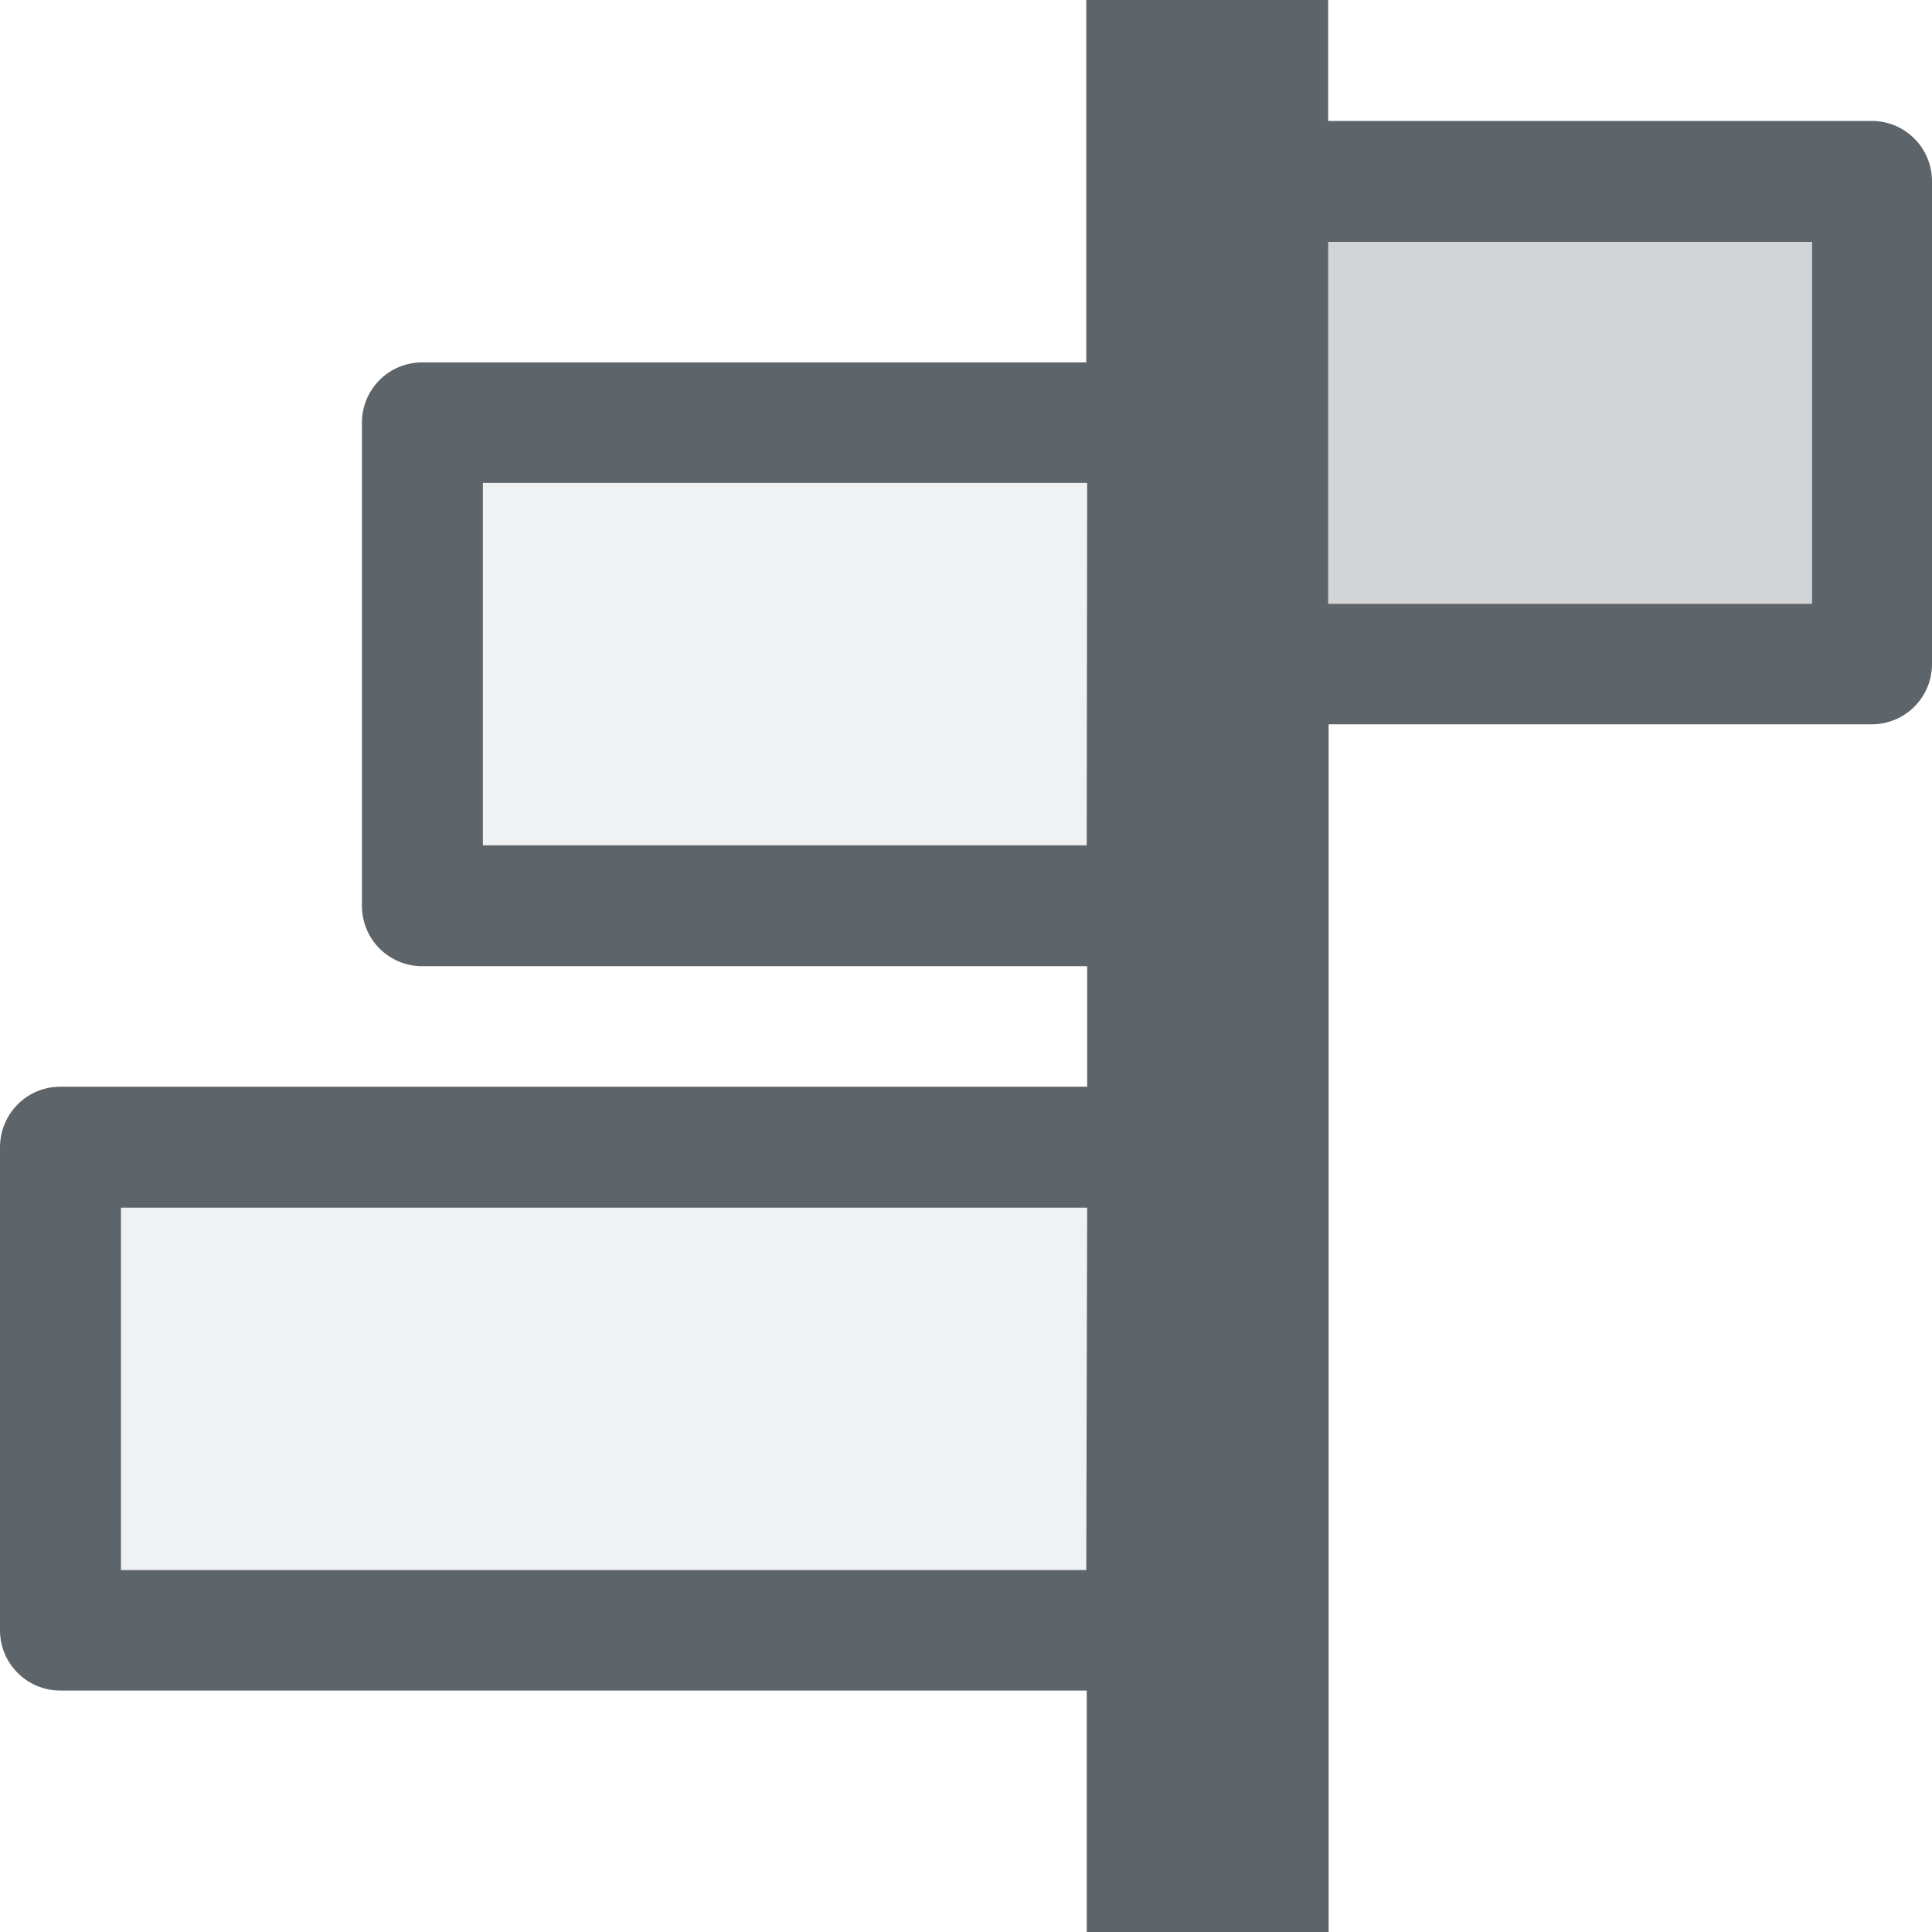
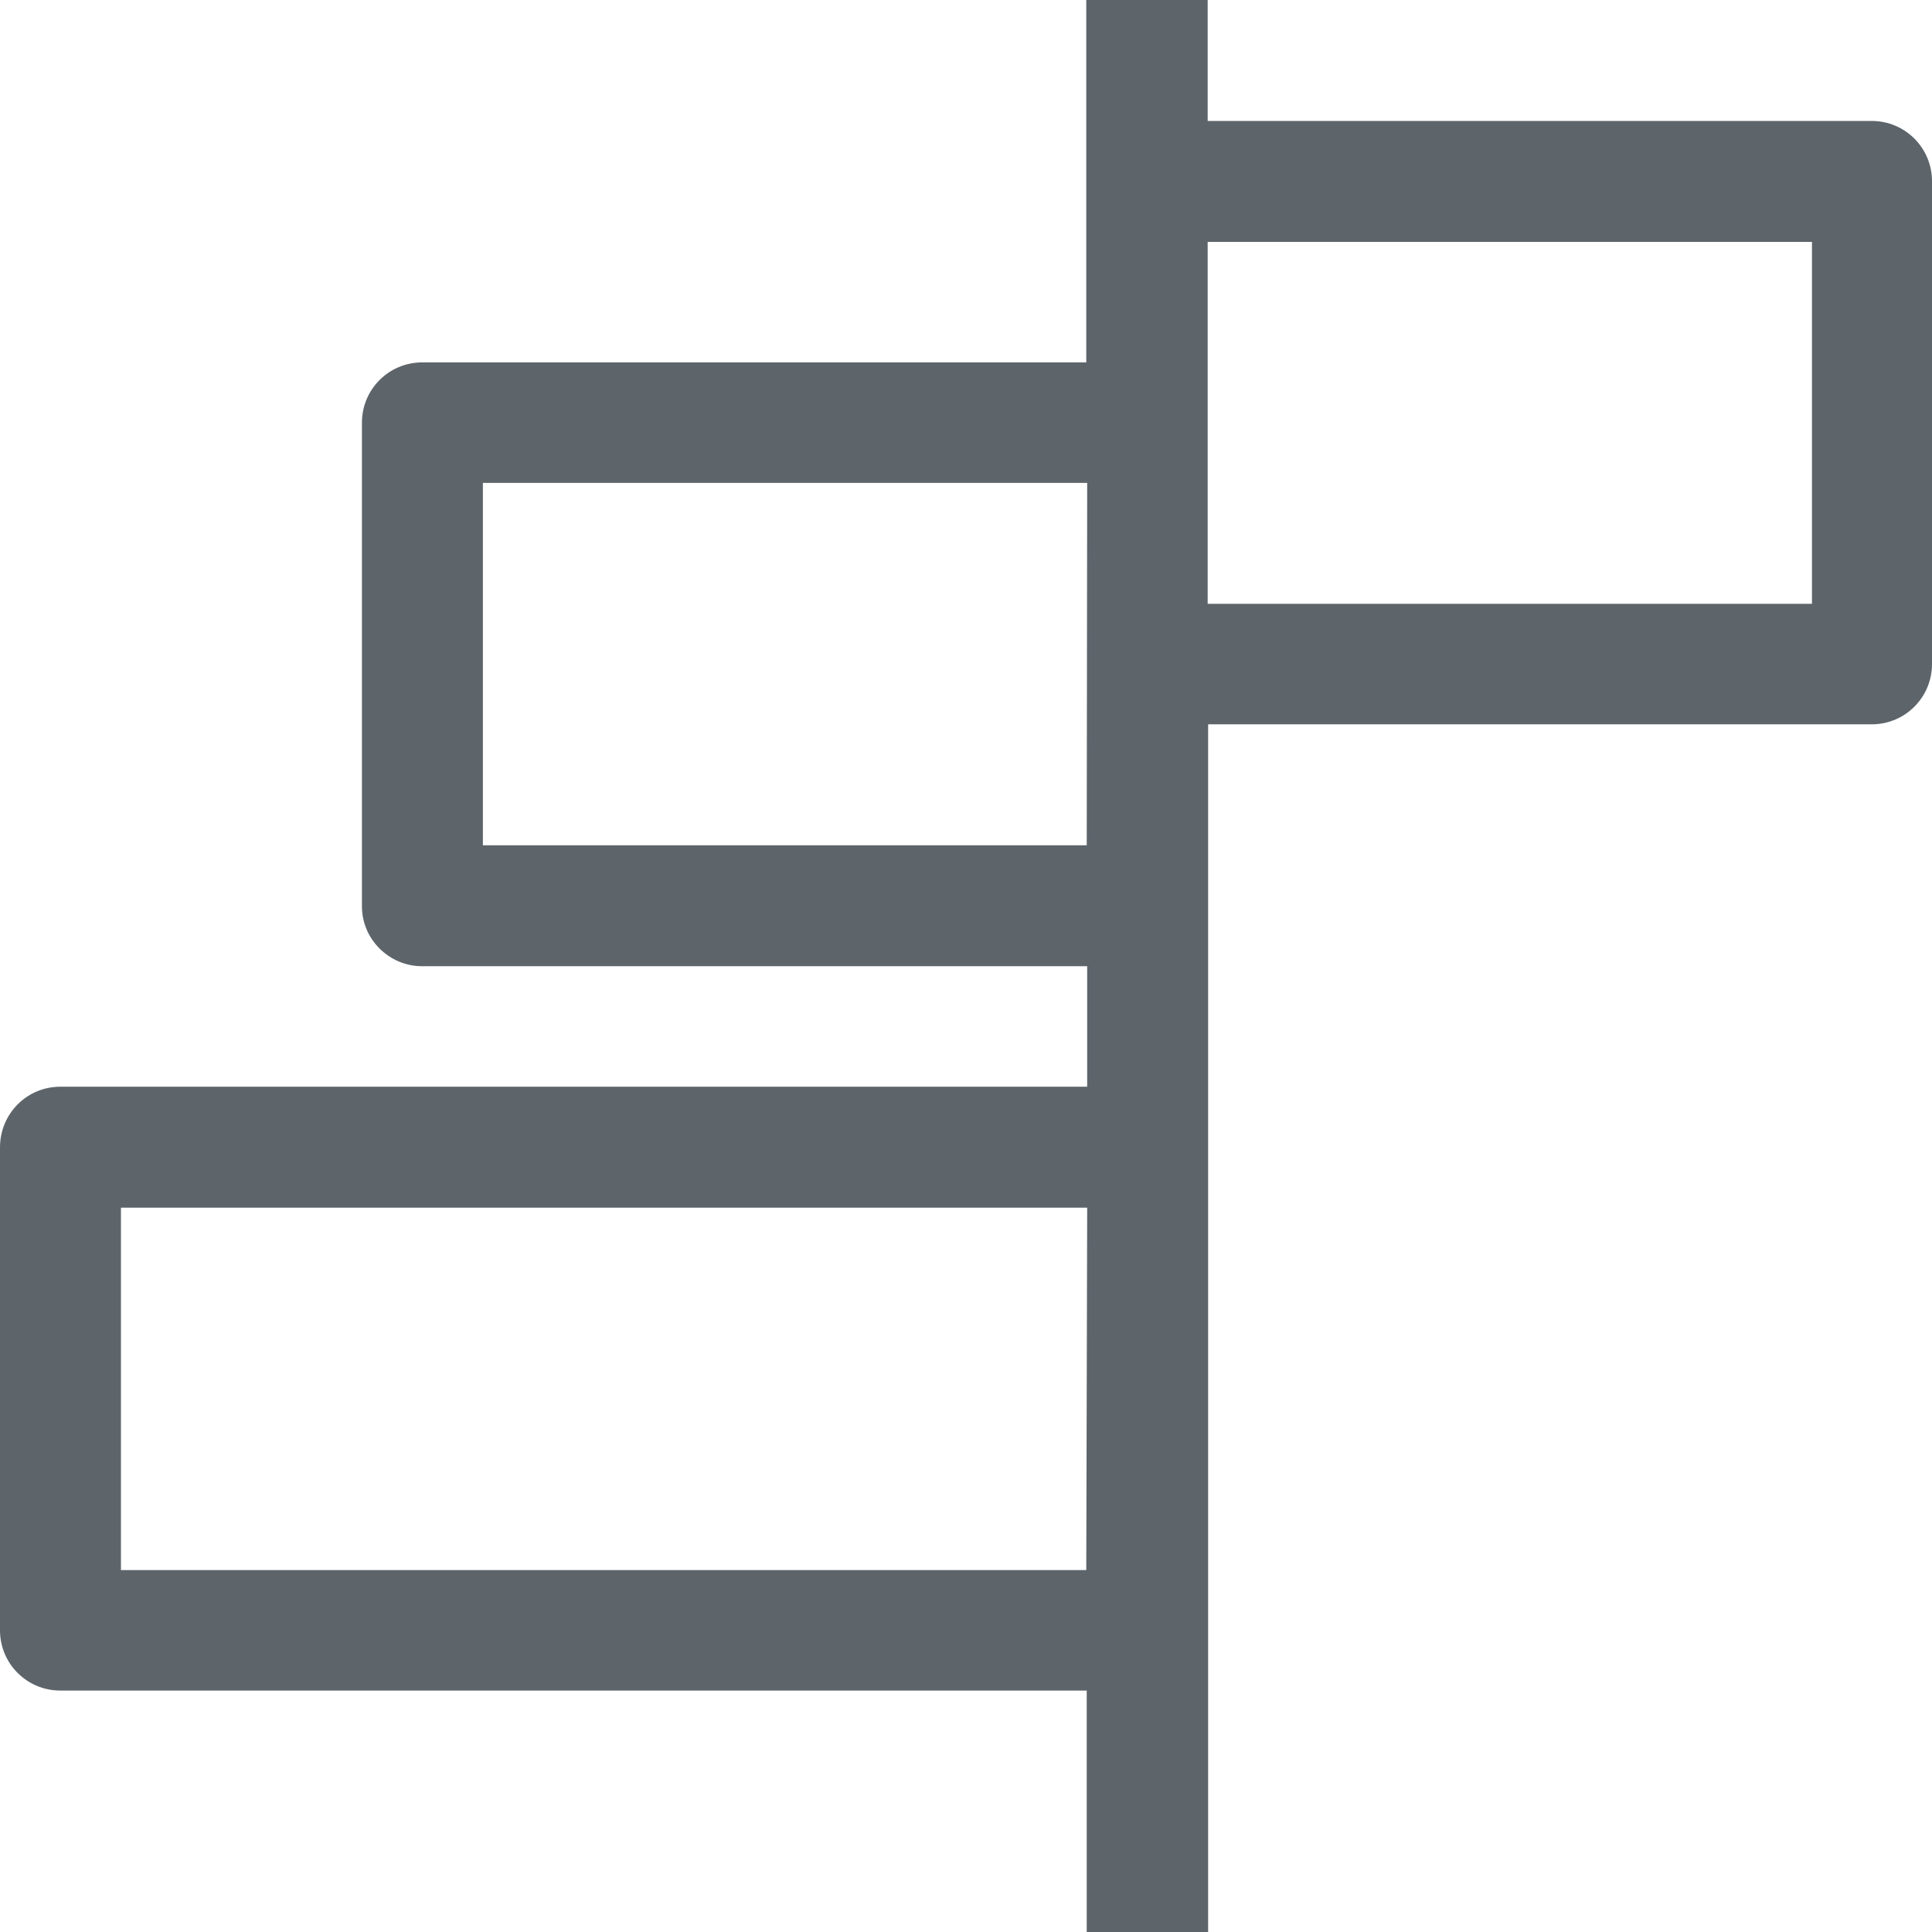
- <svg xmlns="http://www.w3.org/2000/svg" viewBox="0 0 4.233 4.233" height="16" width="16">
-   <path d="M2.91 0v.265h1.191c.073 0 .132.059.132.132v1.058a.132.132 0 0 1-.132.132h-1.19v2.646h-.53v-.529H.132A.132.132 0 0 1 0 3.572V2.514c0-.074.059-.133.132-.133h2.25v-.264H.925a.132.132 0 0 1-.132-.133V.926c0-.073.059-.132.132-.132h1.455V0zM3.97.53H2.91v.793H3.97zm-1.588.528H1.058v.794h1.323zm0 1.588H.265v.794H2.38z" style="marker:none" fill="#5d656b" />
-   <rect transform="scale(-1 1)" ry="0" rx="0" y=".529" x="-3.969" height=".794" width="1.323" style="marker:none" opacity=".3" fill="#5d656b" fill-opacity=".931" />
-   <path d="M2.646 1.058v.794H1.058v-.794zm0 1.588v.794H.265v-.794z" opacity=".1" fill="#5d656b" fill-opacity=".931" />
+ <svg xmlns="http://www.w3.org/2000/svg" width="16" height="16" version="1.1" viewBox="0 0 4.233 4.233">
+   <path d="m2.646 0v0.265h1.455c0.073 0 0.132 0.059 0.132 0.132v1.058c0 0.073-0.059 0.132-0.132 0.132h-1.454v2.646h-0.266v-0.529h-2.249c-0.073 0-0.132-0.059-0.132-0.132v-1.058c0-0.074 0.059-0.133 0.132-0.133h2.25v-0.264h-1.457c-0.073 2.1e-6 -0.133-0.06-0.132-0.133v-1.058c0-0.073 0.059-0.132 0.132-0.132h1.455v-0.794zm1.324 0.53h-1.324v0.793h1.324zm-1.588 0.528h-1.324v0.794h1.323zm0 1.588h-2.117v0.794h2.115z" fill="#5d656b" />
</svg>
